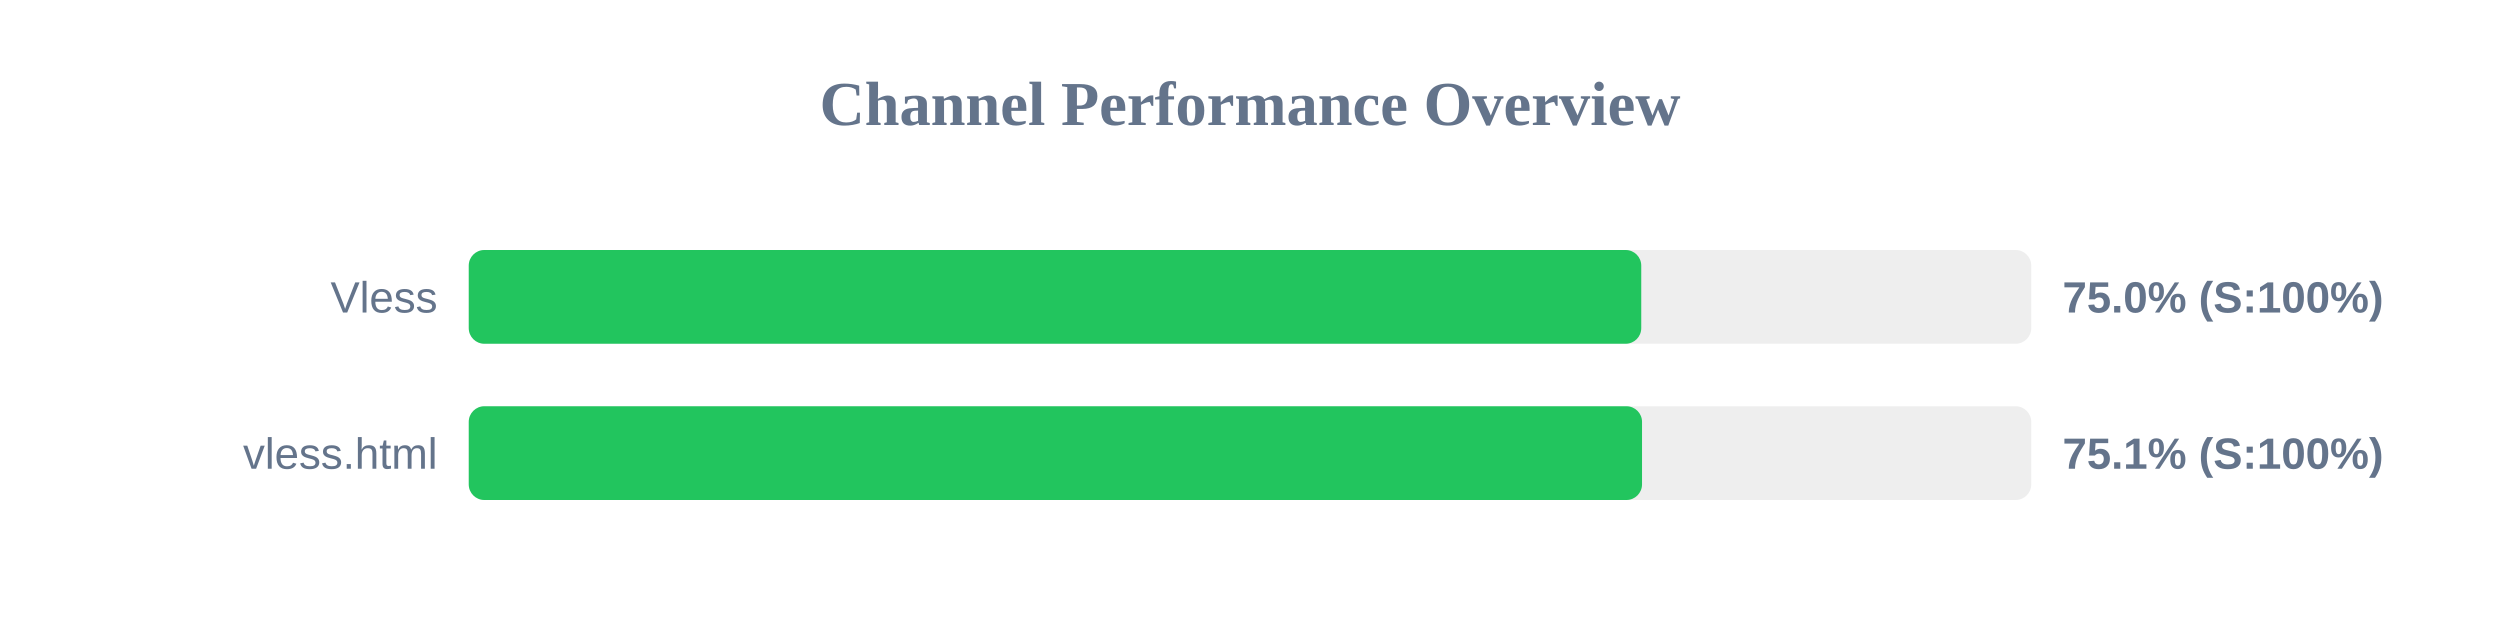
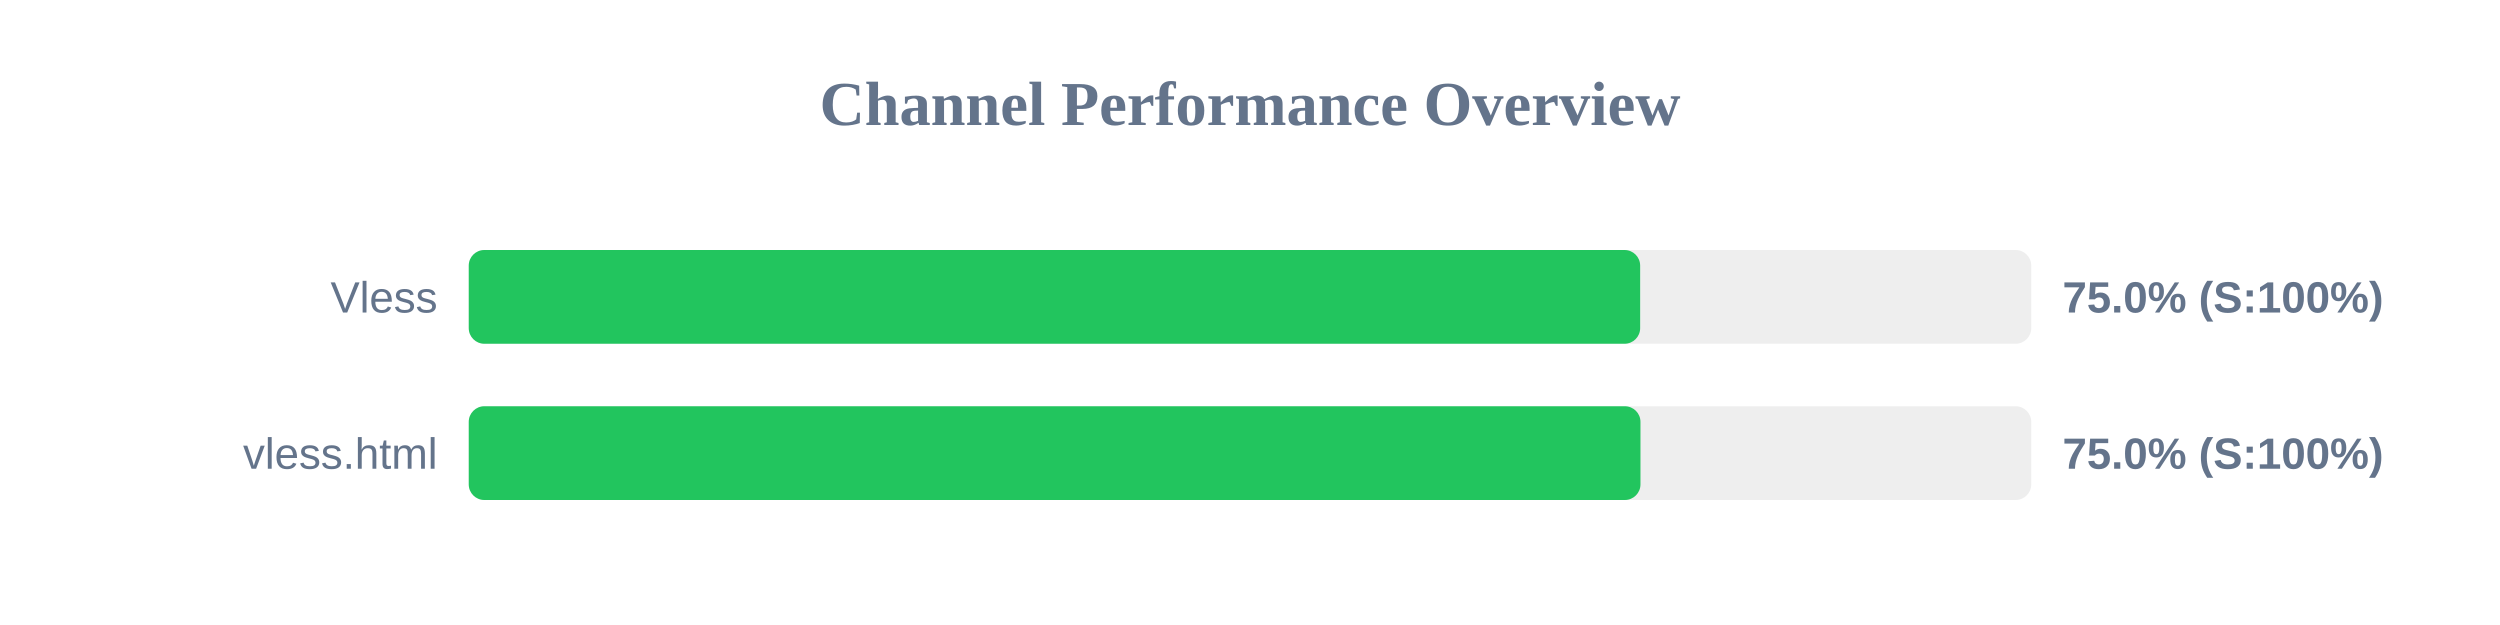
<svg xmlns="http://www.w3.org/2000/svg" width="800" height="200" version="1.1">
  <style>
        .row { font: 14px Arial; fill: #64748b; }
        .score { font: bold 14px Arial; fill: #64748b; }
    </style>
  <text x="400" y="40" text-anchor="middle" font-size="20px" font-weight="bold" fill="#64748b">Channel Performance Overview</text>
  <rect x="150" y="80" width="500" height="30" fill="#eee" rx="5" />
-   <rect x="150" y="80" width="375.2" height="30" fill="#22c55e" rx="5" />
+   <rect x="150" y="80" width="374.85" height="30" fill="#22c55e" rx="5" />
  <text x="140" y="100" text-anchor="end" class="row">Vless</text>
  <text x="660" y="100" text-anchor="start" class="score">75.0% (S:100%)</text>
  <rect x="150" y="130" width="500" height="30" fill="#eee" rx="5" />
-   <rect x="150" y="130" width="375.45" height="30" fill="#22c55e" rx="5" />
+   <rect x="150" y="130" width="374.95" height="30" fill="#22c55e" rx="5" />
  <text x="140" y="150" text-anchor="end" class="row">vless.html</text>
-   <text x="660" y="150" text-anchor="start" class="score">75.1% (S:100%)</text>
+   <text x="660" y="150" text-anchor="start" class="score">75.0% (S:100%)</text>
</svg>
